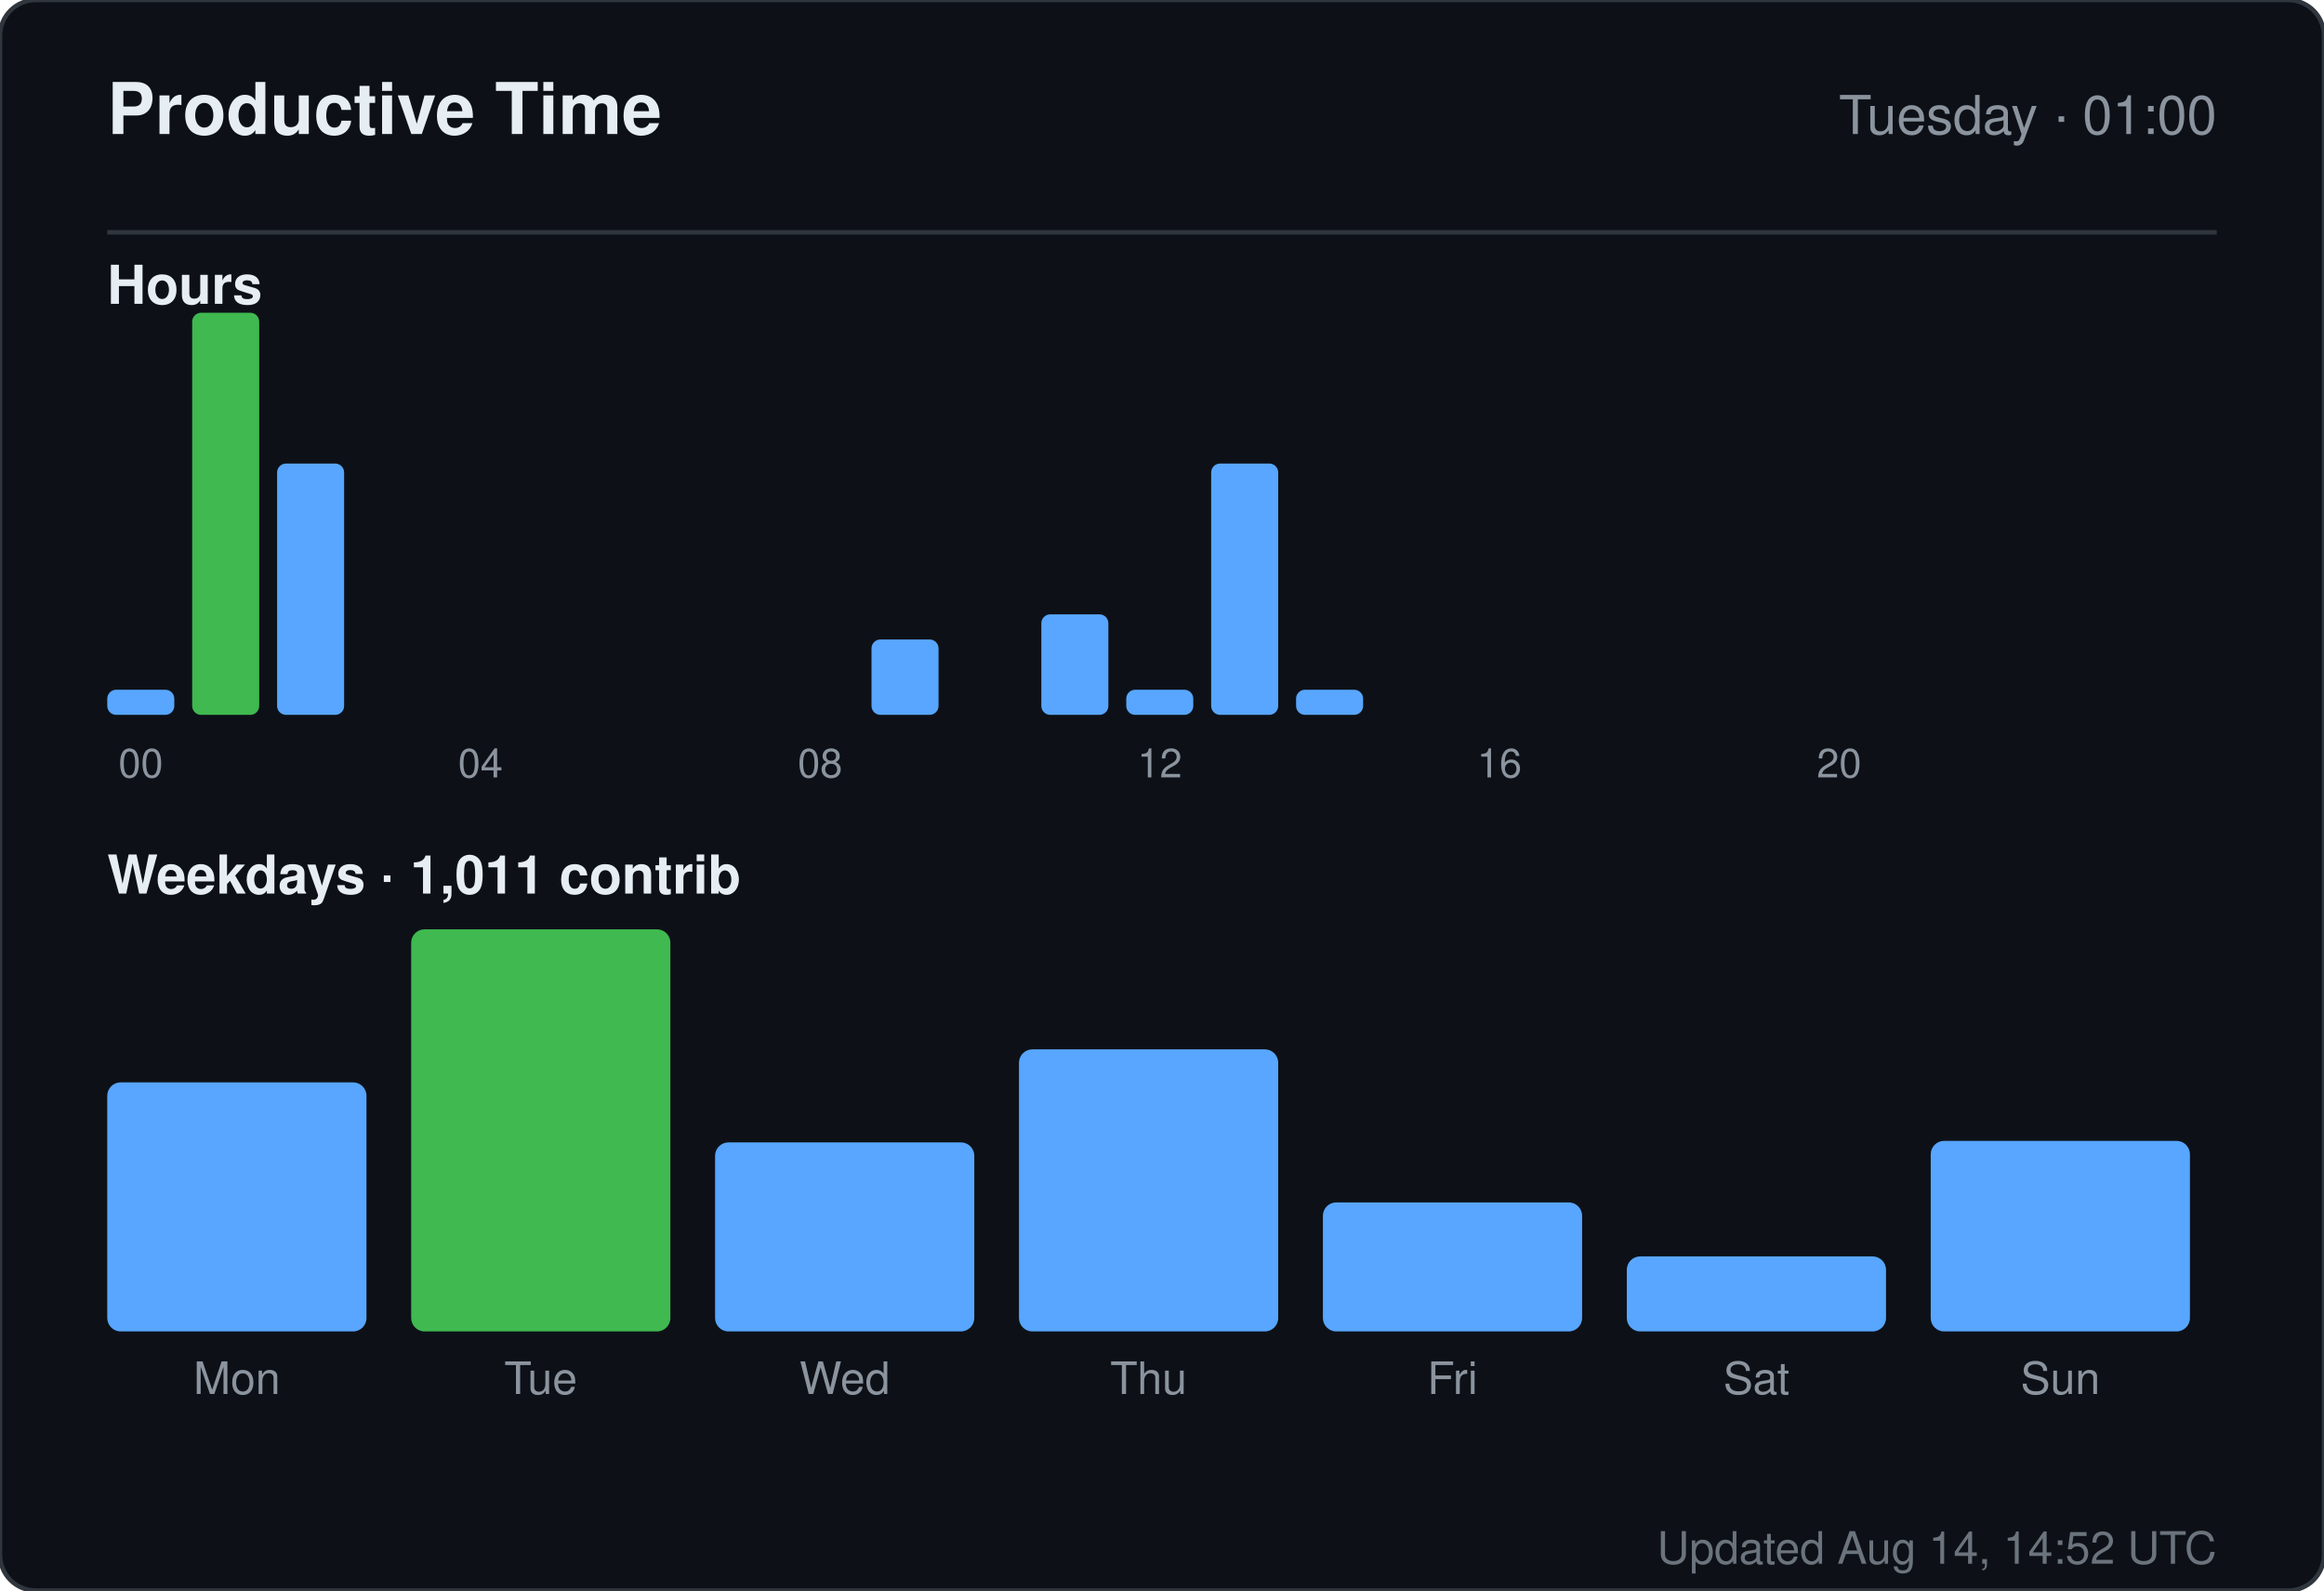
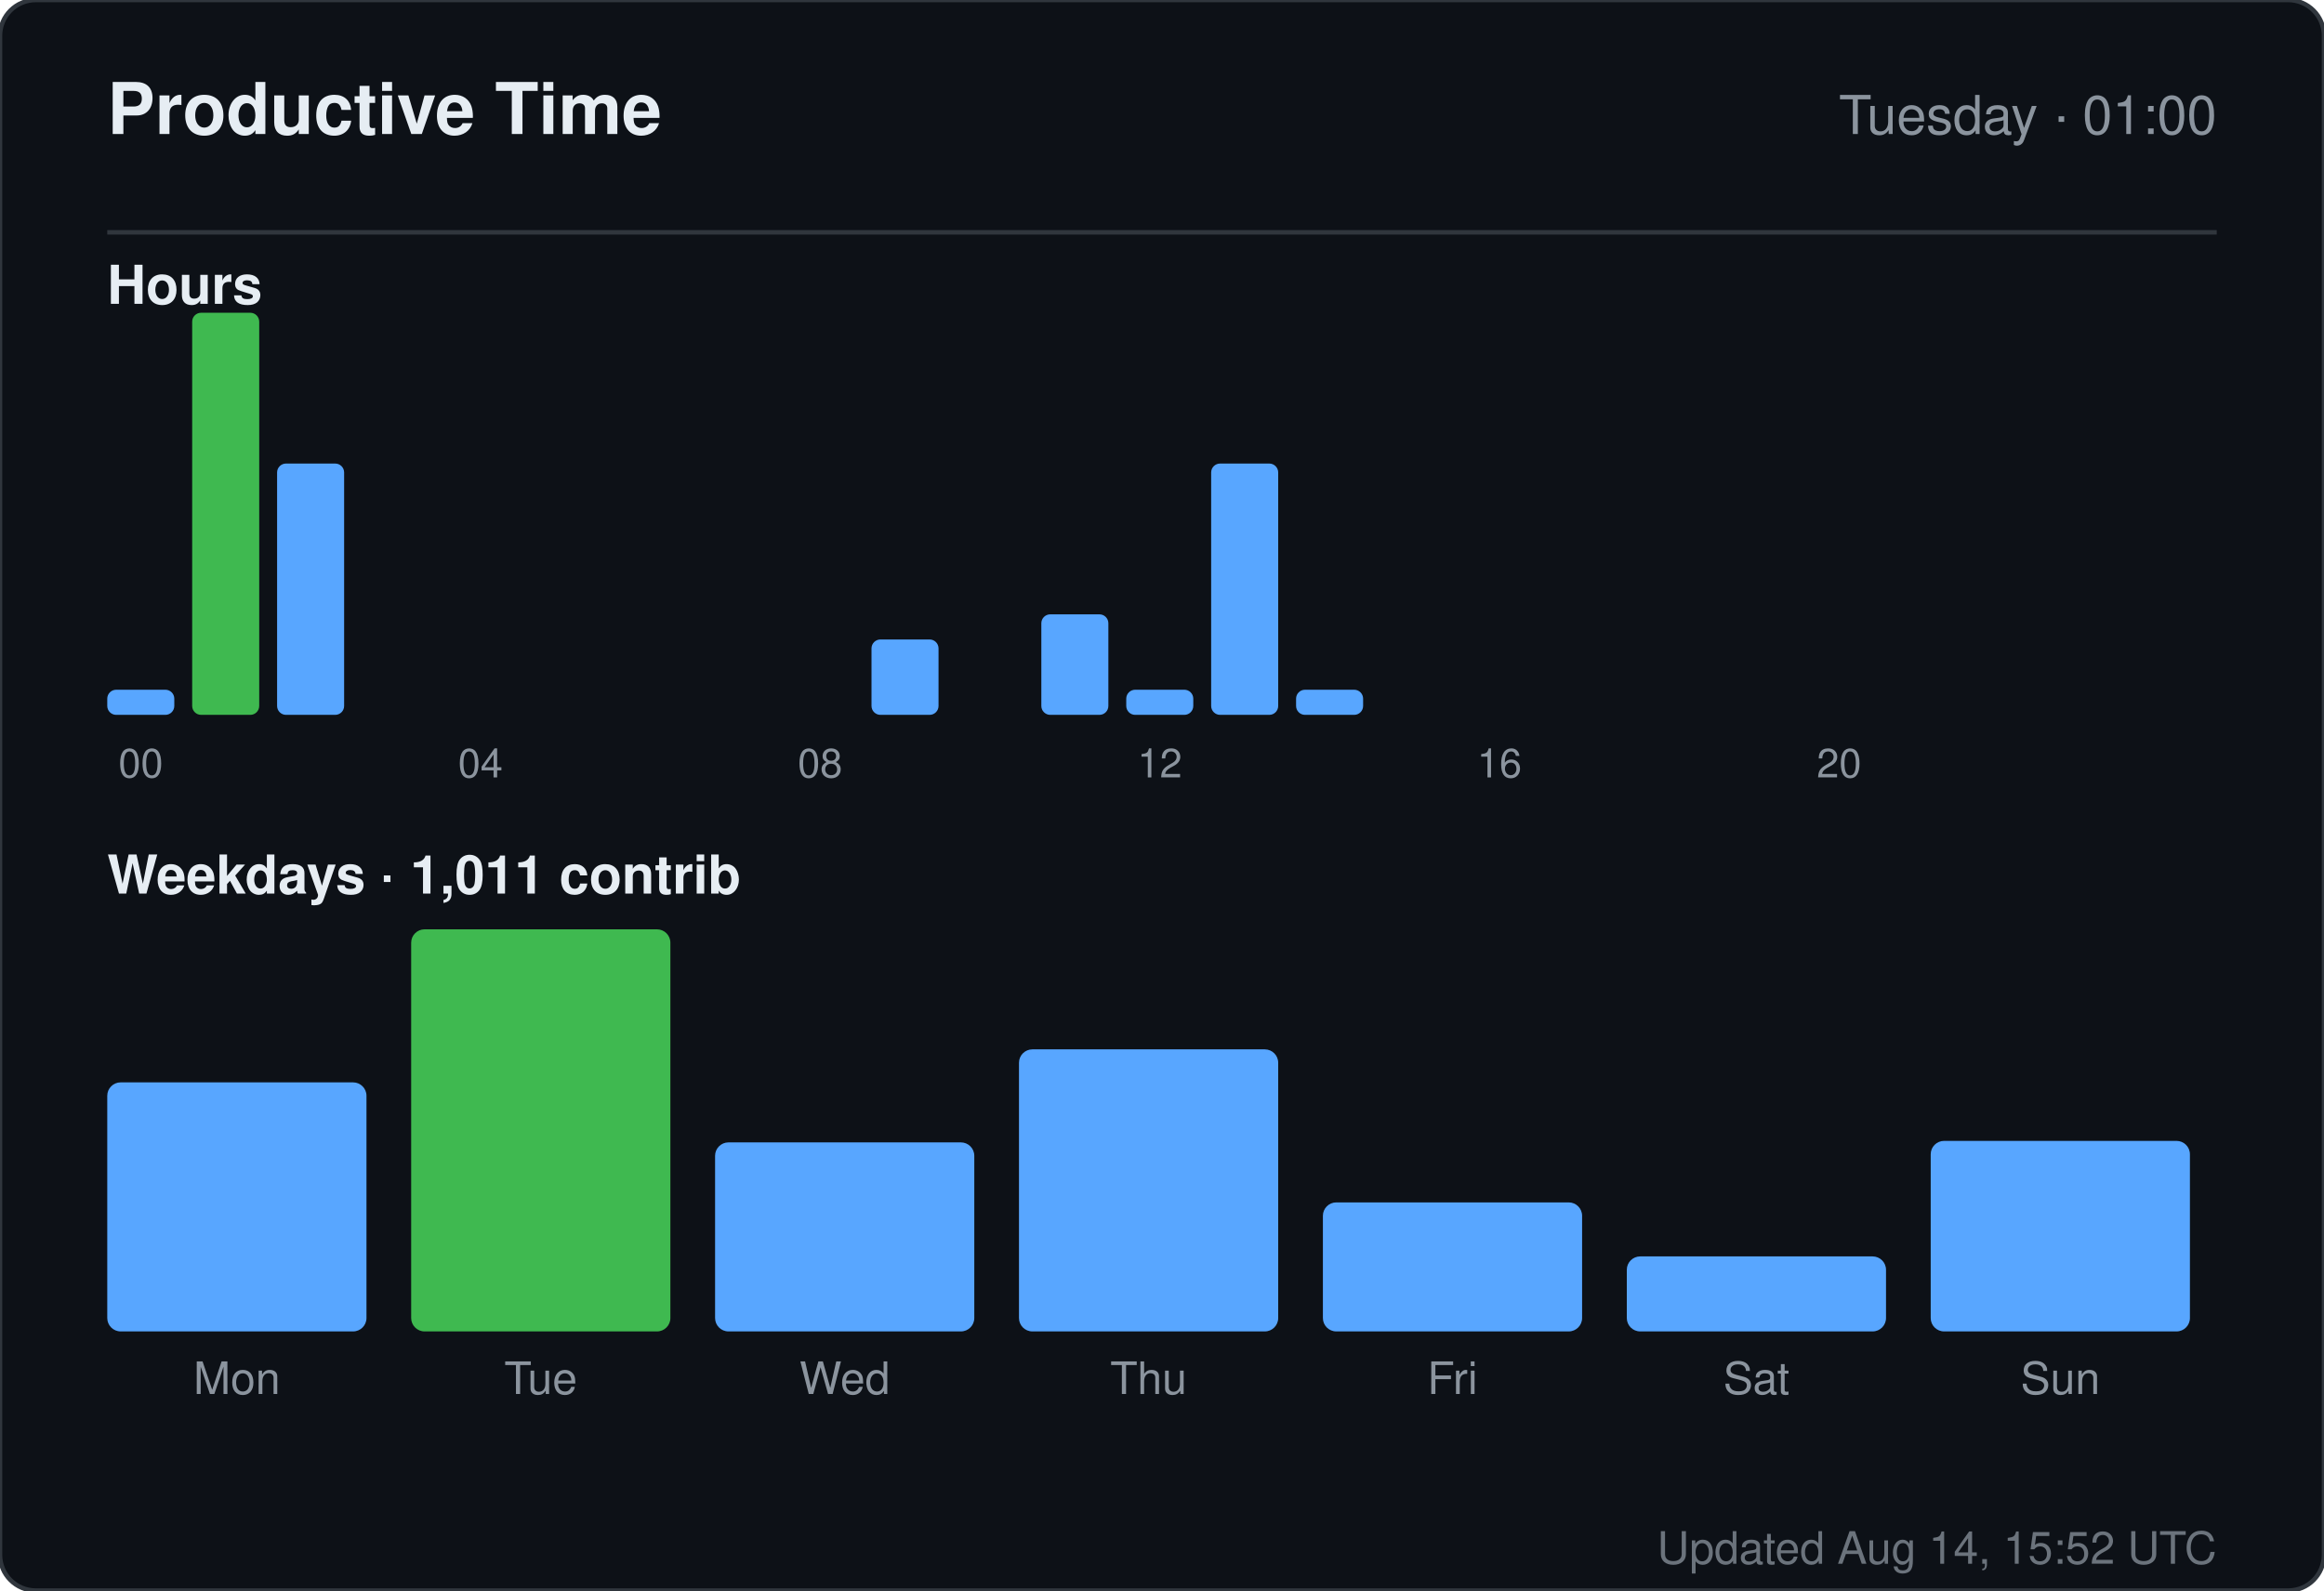
<svg xmlns="http://www.w3.org/2000/svg" width="520" height="356" viewBox="0 0 520 356" role="img" aria-label="Productive time for sandiirawan12">
  <rect width="520" height="356" rx="8" fill="#0d1117" stroke="#30363d" />
  <g font-family="-apple-system, BlinkMacSystemFont, Segoe UI, Helvetica, Arial, sans-serif">
    <text x="24" y="30" fill="#e6edf3" font-size="16" font-weight="700">Productive Time</text>
    <text x="496" y="30" fill="#8b949e" font-size="12" text-anchor="end">Tuesday · 01:00</text>
    <line x1="24" y1="52" x2="496" y2="52" stroke="#30363d" />
    <text x="24" y="68" fill="#e6edf3" font-size="12" font-weight="600">Hours</text>
    <rect x="24" y="154.375" width="15" height="5.625" rx="2" fill="#58a6ff" />
    <text x="31.5" y="174" fill="#8b949e" font-size="9" text-anchor="middle">00</text>
    <rect x="43" y="70" width="15" height="90" rx="2" fill="#3fb950" />
    <rect x="62" y="103.75" width="15" height="56.25" rx="2" fill="#58a6ff" />
    <rect x="81" y="160" width="15" height="0" rx="2" fill="#58a6ff" />
    <rect x="100" y="160" width="15" height="0" rx="2" fill="#58a6ff" />
    <text x="107.5" y="174" fill="#8b949e" font-size="9" text-anchor="middle">04</text>
    <rect x="119" y="160" width="15" height="0" rx="2" fill="#58a6ff" />
    <rect x="138" y="160" width="15" height="0" rx="2" fill="#58a6ff" />
    <rect x="157" y="160" width="15" height="0" rx="2" fill="#58a6ff" />
    <rect x="176" y="160" width="15" height="0" rx="2" fill="#58a6ff" />
    <text x="183.5" y="174" fill="#8b949e" font-size="9" text-anchor="middle">08</text>
    <rect x="195" y="143.125" width="15" height="16.875" rx="2" fill="#58a6ff" />
    <rect x="214" y="160" width="15" height="0" rx="2" fill="#58a6ff" />
    <rect x="233" y="137.5" width="15" height="22.5" rx="2" fill="#58a6ff" />
    <rect x="252" y="154.375" width="15" height="5.625" rx="2" fill="#58a6ff" />
    <text x="259.5" y="174" fill="#8b949e" font-size="9" text-anchor="middle">12</text>
    <rect x="271" y="103.75" width="15" height="56.25" rx="2" fill="#58a6ff" />
    <rect x="290" y="154.375" width="15" height="5.625" rx="2" fill="#58a6ff" />
    <rect x="309" y="160" width="15" height="0" rx="2" fill="#58a6ff" />
    <rect x="328" y="160" width="15" height="0" rx="2" fill="#58a6ff" />
    <text x="335.5" y="174" fill="#8b949e" font-size="9" text-anchor="middle">16</text>
    <rect x="347" y="160" width="15" height="0" rx="2" fill="#58a6ff" />
    <rect x="366" y="160" width="15" height="0" rx="2" fill="#58a6ff" />
    <rect x="385" y="160" width="15" height="0" rx="2" fill="#58a6ff" />
    <rect x="404" y="160" width="15" height="0" rx="2" fill="#58a6ff" />
    <text x="411.5" y="174" fill="#8b949e" font-size="9" text-anchor="middle">20</text>
    <rect x="423" y="160" width="15" height="0" rx="2" fill="#58a6ff" />
    <rect x="442" y="160" width="15" height="0" rx="2" fill="#58a6ff" />
    <rect x="461" y="160" width="15" height="0" rx="2" fill="#58a6ff" />
    <text x="24" y="200" fill="#e6edf3" font-size="12" font-weight="600">Weekdays · 1,011 contrib</text>
    <rect x="24" y="242.254" width="58" height="55.746" rx="3" fill="#58a6ff" />
    <text x="53" y="312" fill="#8b949e" font-size="10" text-anchor="middle">Mon</text>
    <rect x="92" y="208" width="58" height="90" rx="3" fill="#3fb950" />
    <text x="121" y="312" fill="#8b949e" font-size="10" text-anchor="middle">Tue</text>
    <rect x="160" y="255.687" width="58" height="42.313" rx="3" fill="#58a6ff" />
    <text x="189" y="312" fill="#8b949e" font-size="10" text-anchor="middle">Wed</text>
    <rect x="228" y="234.866" width="58" height="63.134" rx="3" fill="#58a6ff" />
    <text x="257" y="312" fill="#8b949e" font-size="10" text-anchor="middle">Thu</text>
    <rect x="296" y="269.119" width="58" height="28.881" rx="3" fill="#58a6ff" />
    <text x="325" y="312" fill="#8b949e" font-size="10" text-anchor="middle">Fri</text>
    <rect x="364" y="281.209" width="58" height="16.791" rx="3" fill="#58a6ff" />
    <text x="393" y="312" fill="#8b949e" font-size="10" text-anchor="middle">Sat</text>
    <rect x="432" y="255.351" width="58" height="42.649" rx="3" fill="#58a6ff" />
    <text x="461" y="312" fill="#8b949e" font-size="10" text-anchor="middle">Sun</text>
-     <text x="496" y="350" fill="#8b949e" font-size="10" text-anchor="end" opacity="0.75">Updated Aug 14, 14:52 UTC</text>
+     <text x="496" y="350" fill="#8b949e" font-size="10" text-anchor="end" opacity="0.75">Updated Aug 14, 15:52 UTC</text>
  </g>
</svg>
